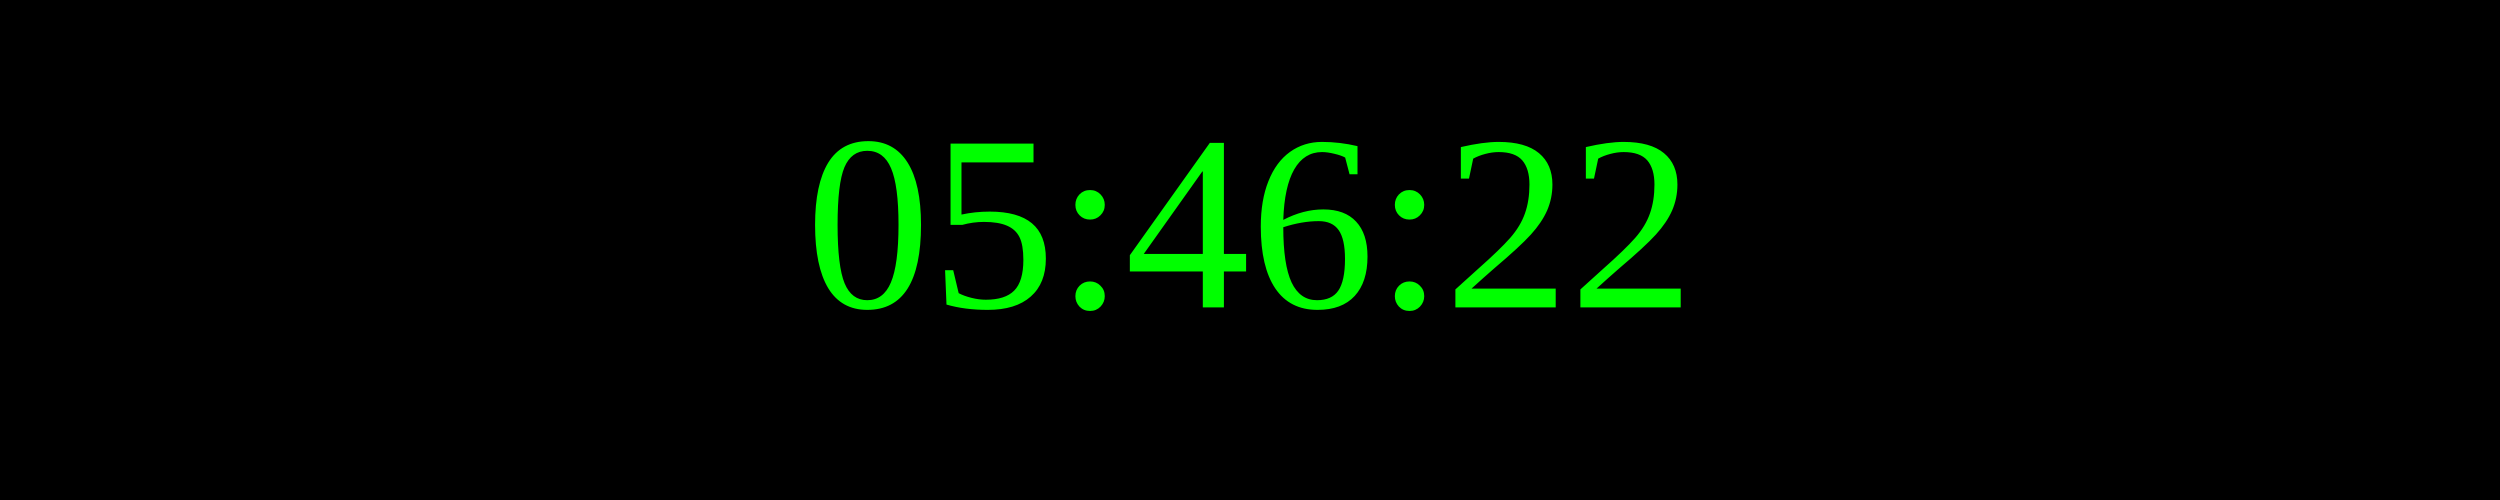
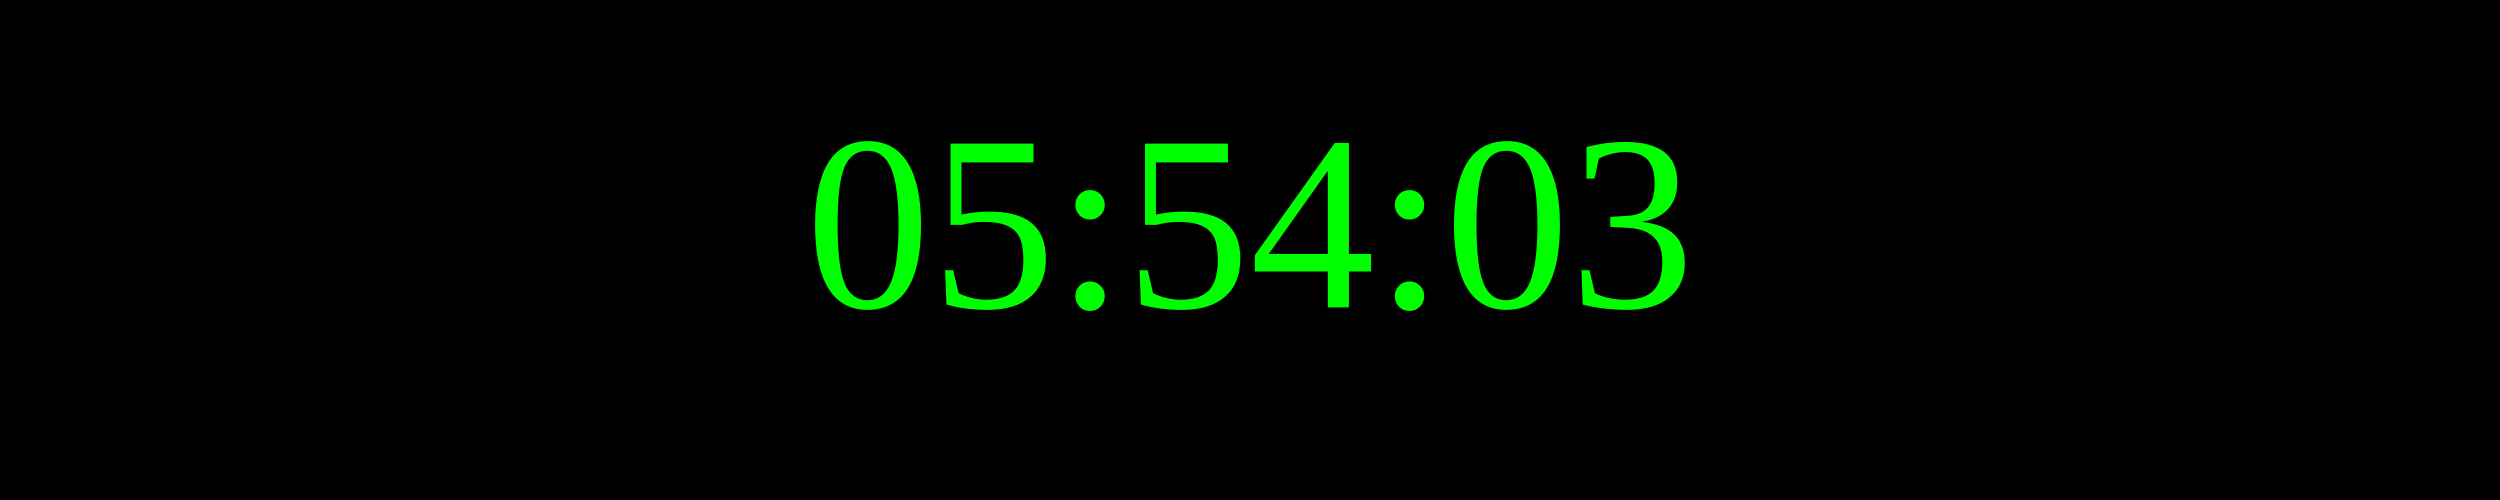
<svg xmlns="http://www.w3.org/2000/svg" width="250" height="50">
  <rect width="100%" height="100%" fill="black" />
  <text x="50%" y="50%" font-size="25" fill="lime" text-anchor="middle" dominant-baseline="middle">
- 05:46:22
+ 05:54:03
</text>
</svg>
